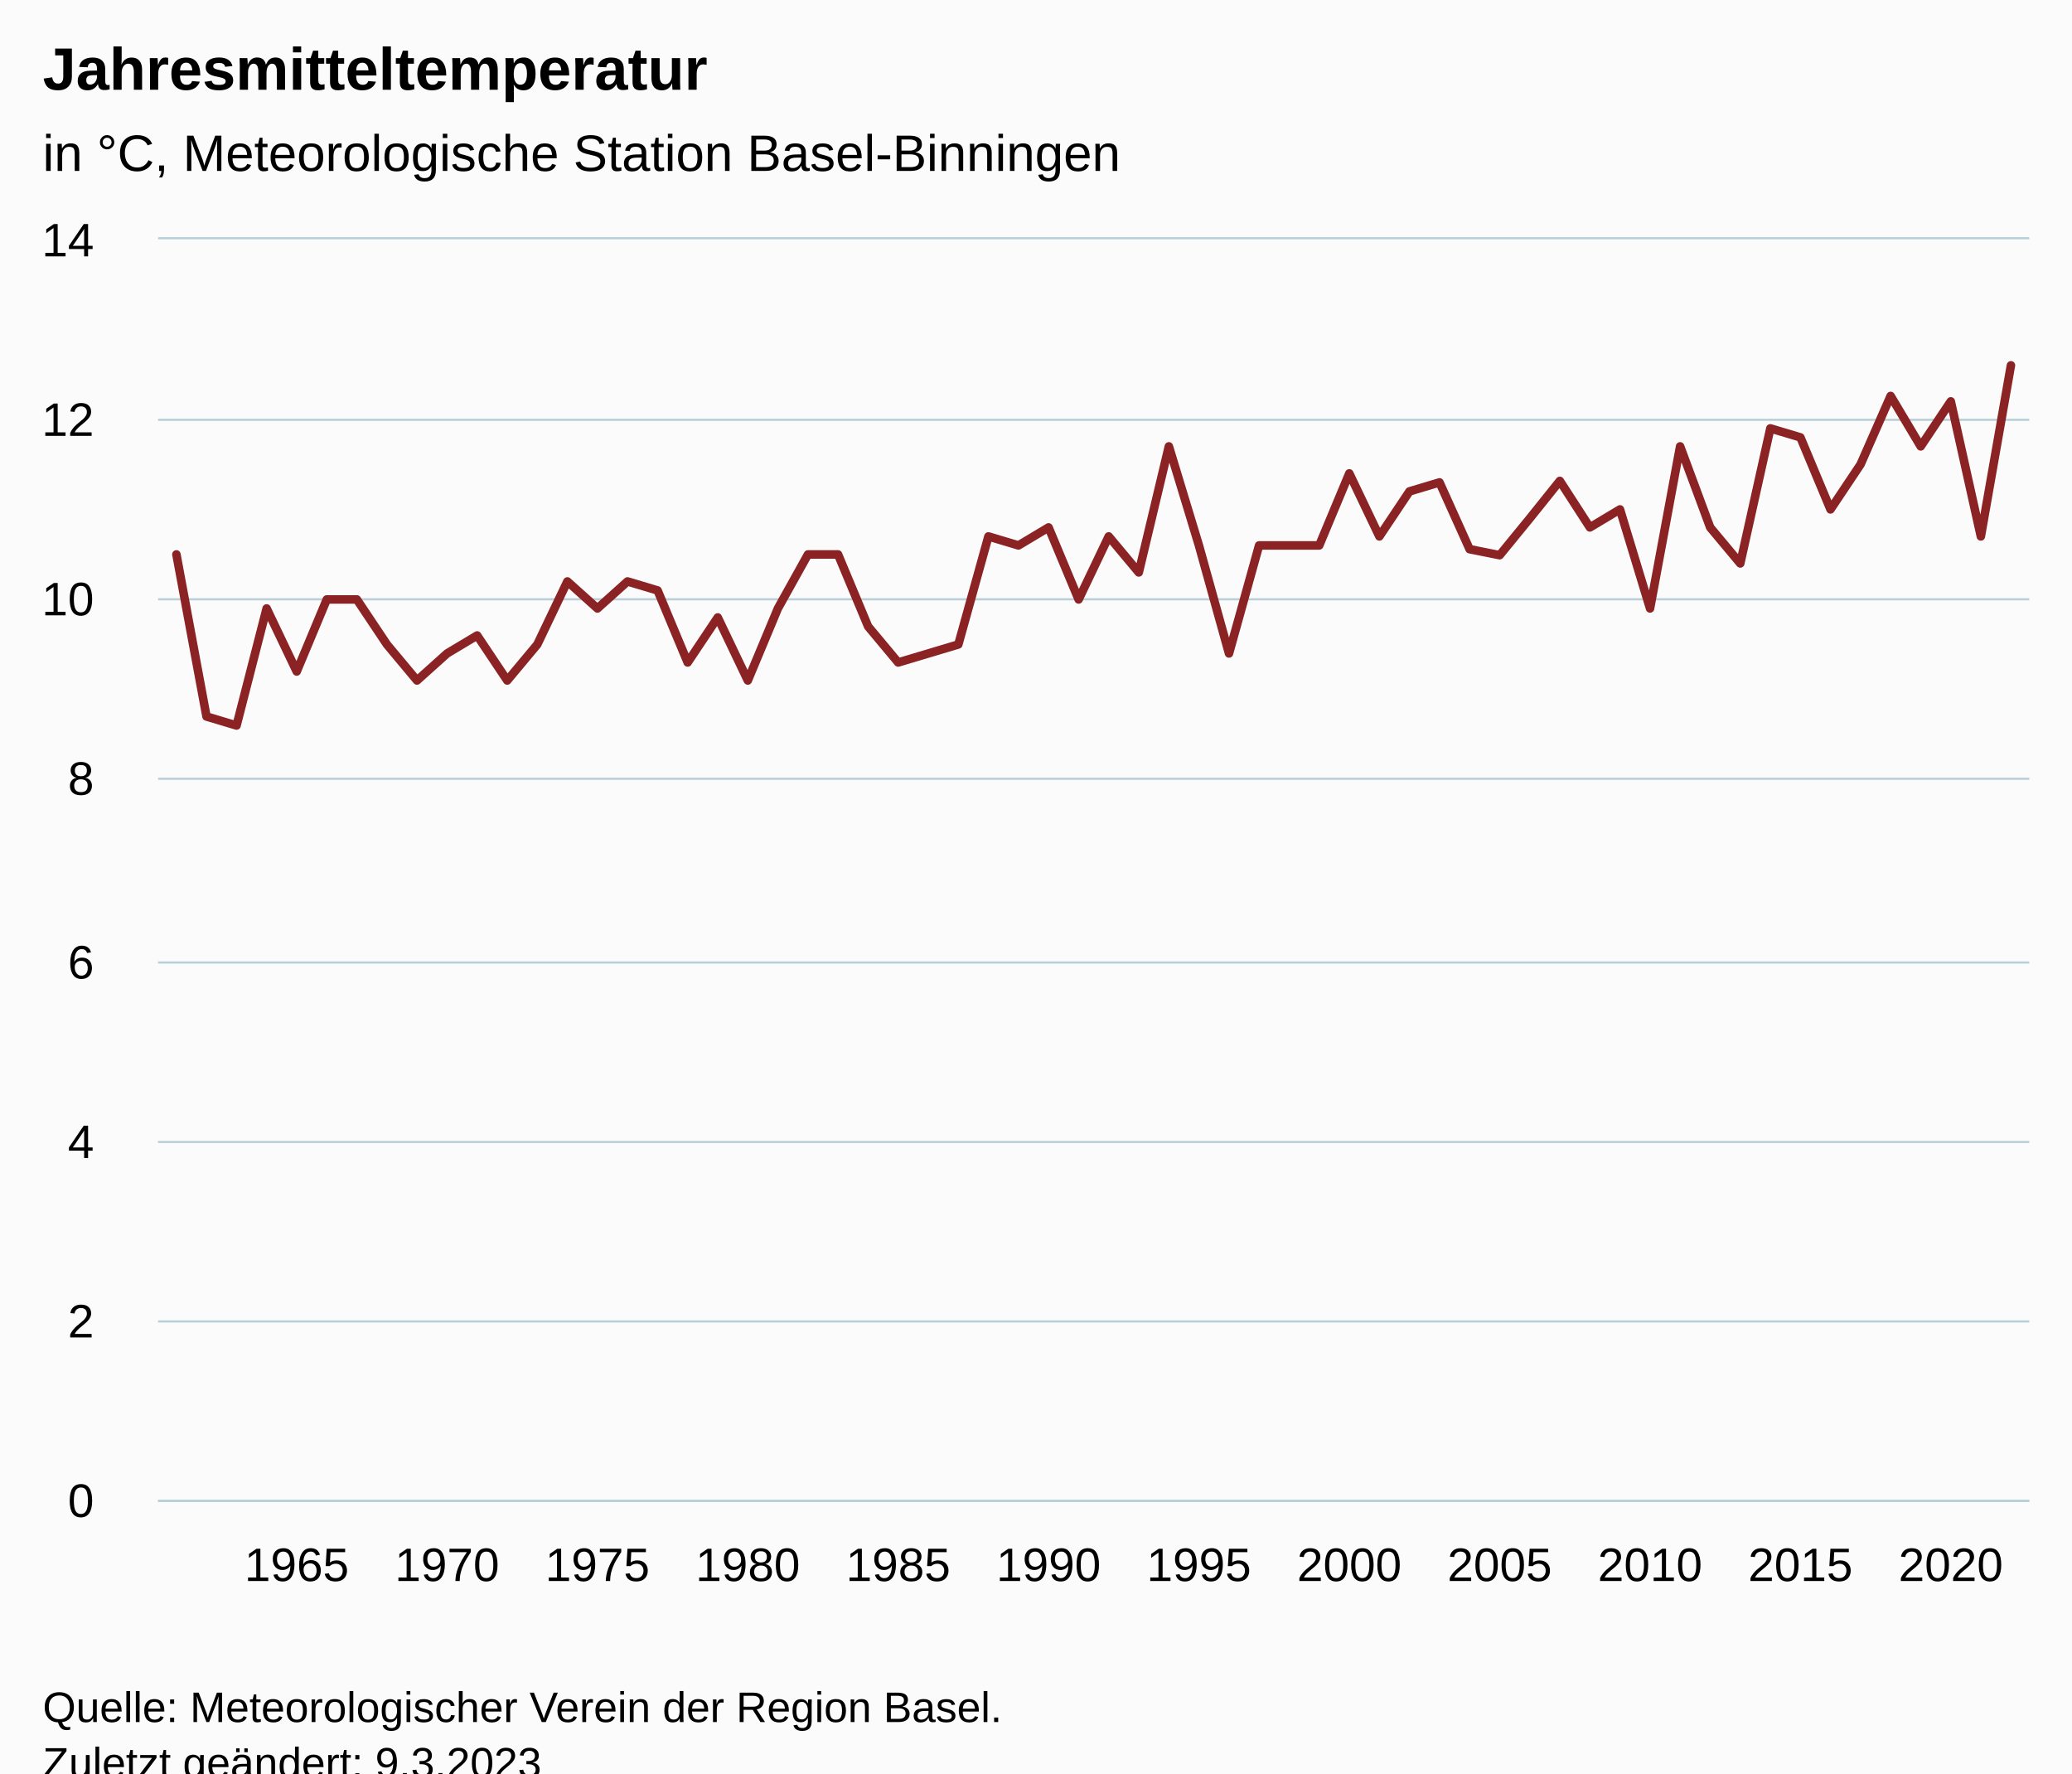
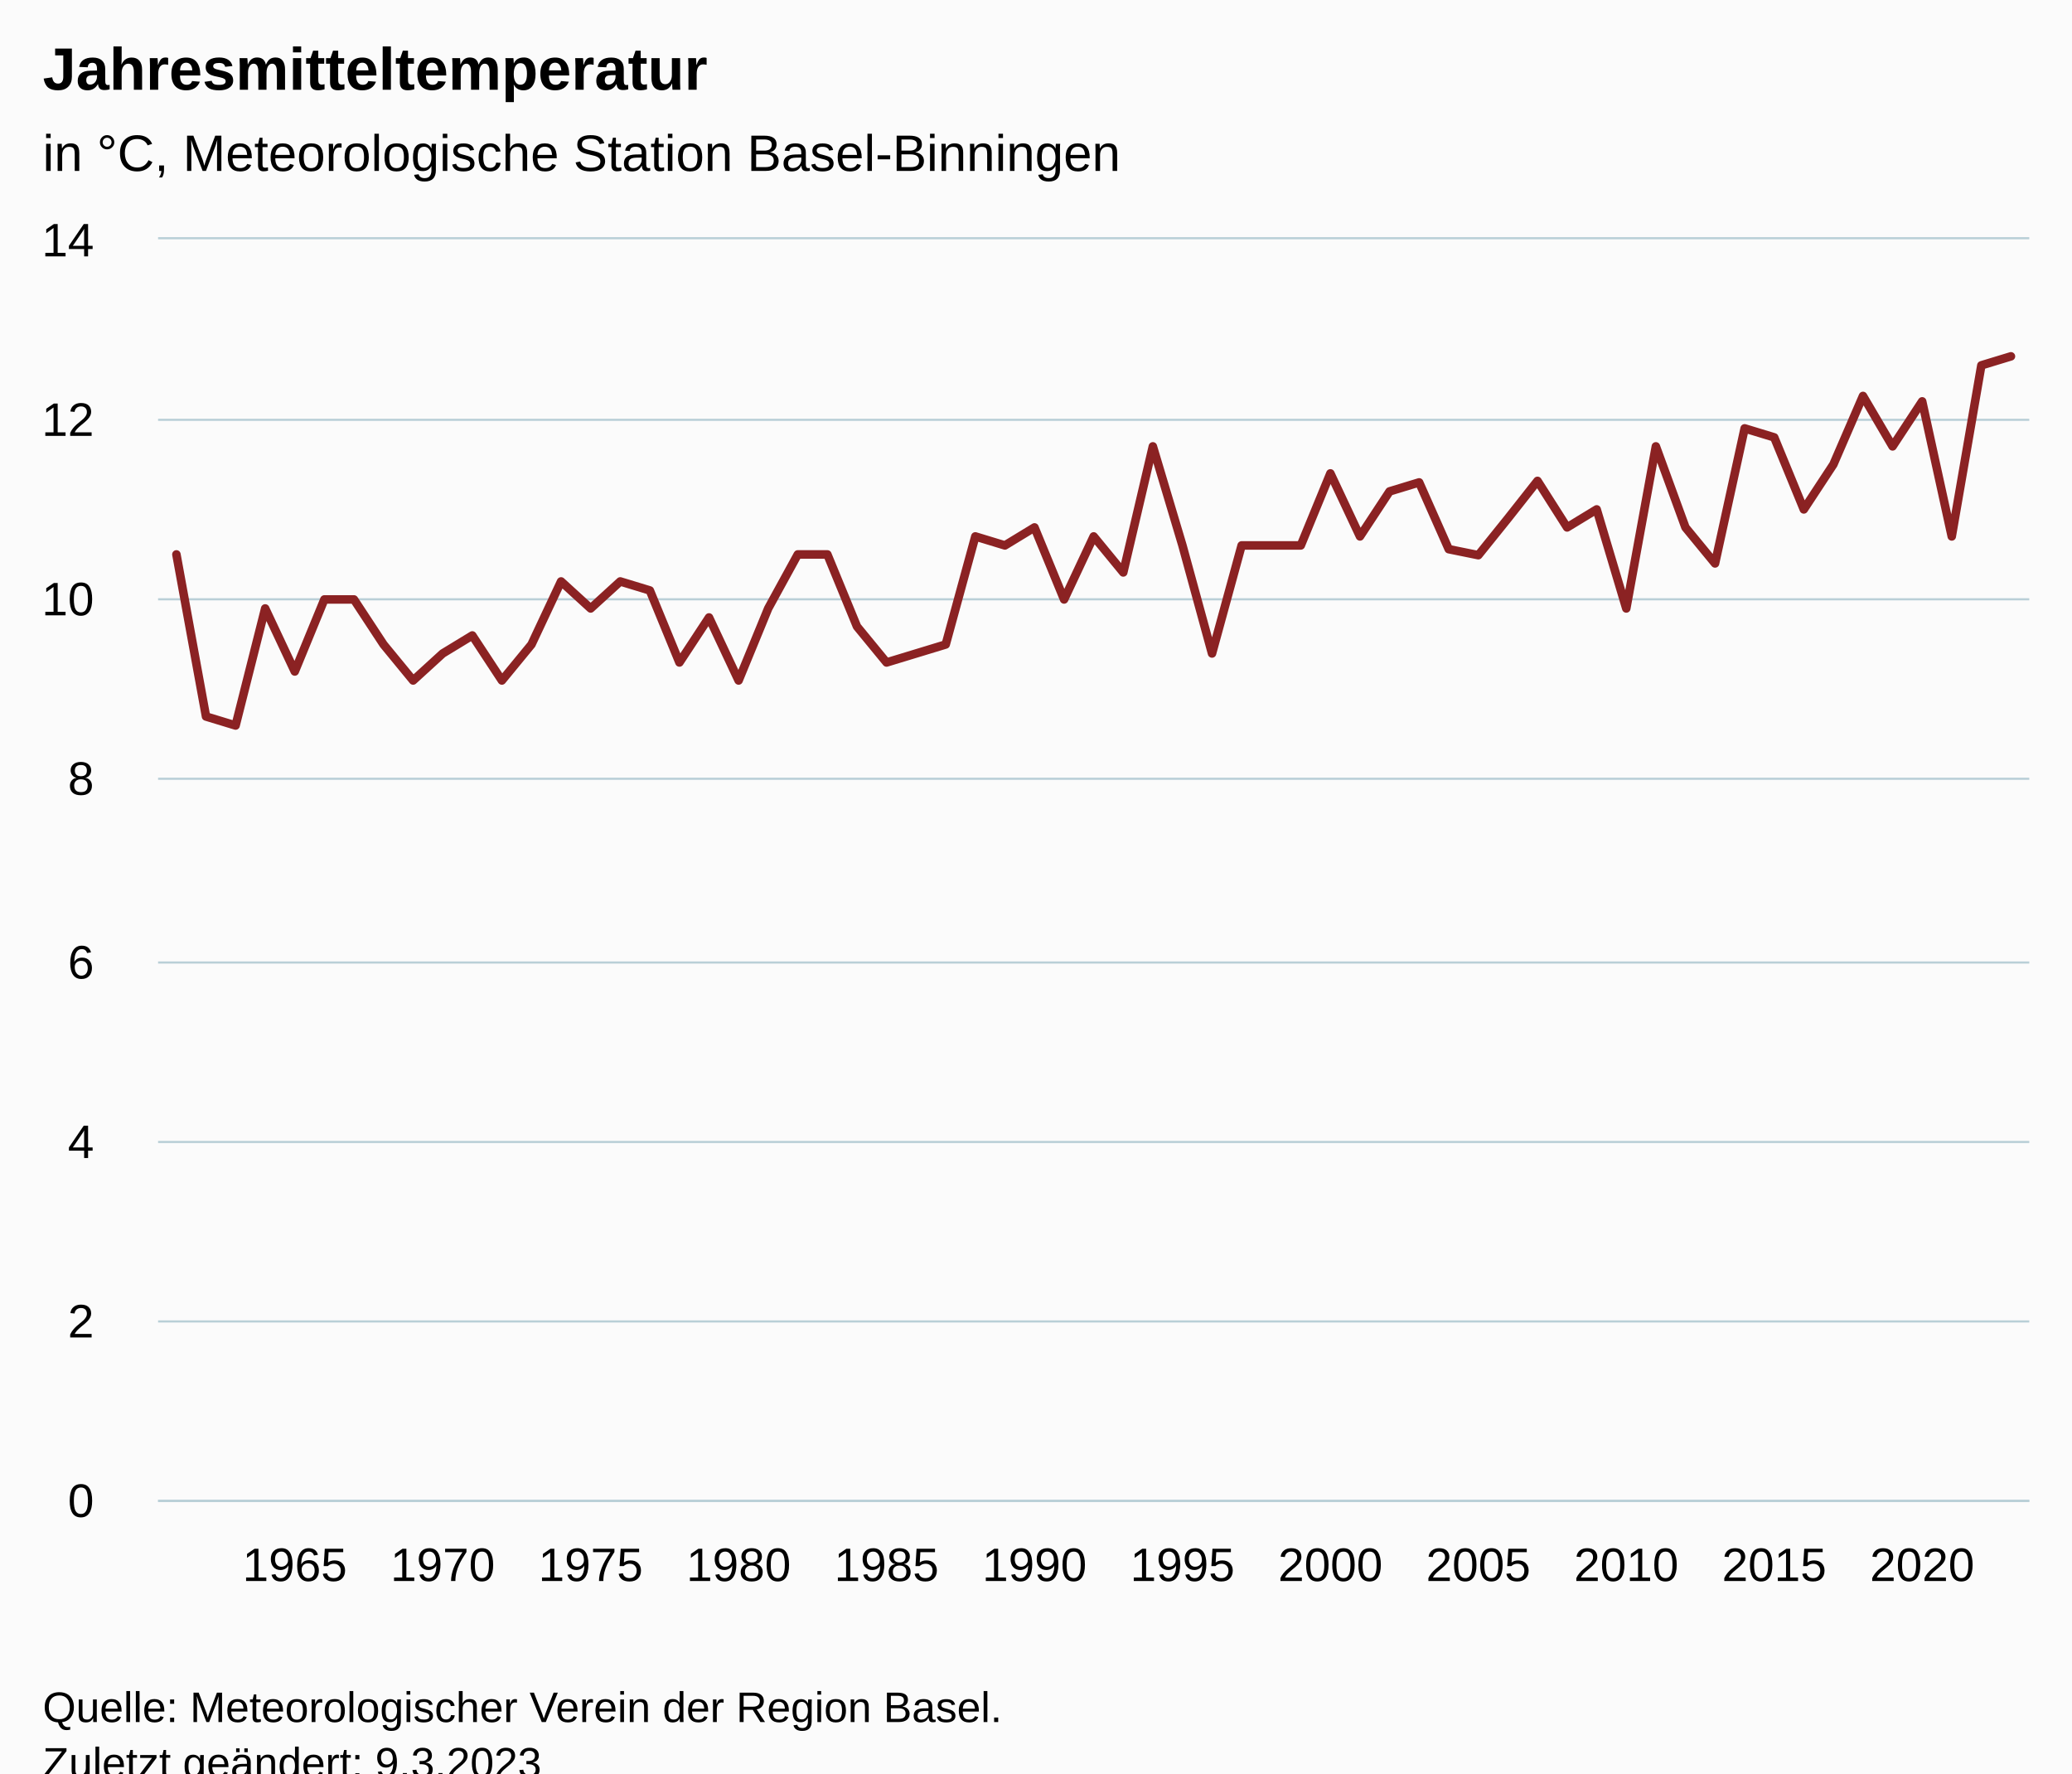
<svg xmlns="http://www.w3.org/2000/svg" version="1.1" class="highcharts-root" style="font-family:Arial;font-size:12px;" viewBox="0 0 485 415">
  <defs>
-     <clipPath id="highcharts-v2gd2xj-69-">
+     <clipPath id="highcharts-ike4wdt-70-">
      <rect x="0" y="0" width="438" height="295" fill="none" />
    </clipPath>
-     <clipPath id="highcharts-v2gd2xj-132-">
+     <clipPath id="highcharts-ike4wdt-134-">
      <rect x="0" y="0" width="438" height="295" fill="none" />
    </clipPath>
-     <clipPath id="highcharts-v2gd2xj-133-">
+     <clipPath id="highcharts-ike4wdt-135-">
      <rect x="37" y="56" width="438" height="295" fill="none" />
    </clipPath>
  </defs>
  <rect fill="#fbfbfb" class="highcharts-background" x="0" y="0" width="485" height="428" rx="0" ry="0" />
  <rect fill="none" class="highcharts-plot-background" x="37" y="56" width="438" height="295" />
  <g class="highcharts-pane-group" data-z-index="0" />
  <g class="highcharts-grid highcharts-xaxis-grid" data-z-index="1">
    <path fill="none" data-z-index="1" class="highcharts-grid-line" d="M 68.5 56 L 68.5 351" opacity="1" />
-     <path fill="none" data-z-index="1" class="highcharts-grid-line" d="M 104.5 56 L 104.5 351" opacity="1" />
-     <path fill="none" data-z-index="1" class="highcharts-grid-line" d="M 139.5 56 L 139.5 351" opacity="1" />
-     <path fill="none" data-z-index="1" class="highcharts-grid-line" d="M 174.5 56 L 174.5 351" opacity="1" />
-     <path fill="none" data-z-index="1" class="highcharts-grid-line" d="M 209.5 56 L 209.5 351" opacity="1" />
-     <path fill="none" data-z-index="1" class="highcharts-grid-line" d="M 244.5 56 L 244.5 351" opacity="1" />
-     <path fill="none" data-z-index="1" class="highcharts-grid-line" d="M 280.5 56 L 280.5 351" opacity="1" />
-     <path fill="none" data-z-index="1" class="highcharts-grid-line" d="M 315.5 56 L 315.5 351" opacity="1" />
-     <path fill="none" data-z-index="1" class="highcharts-grid-line" d="M 350.5 56 L 350.5 351" opacity="1" />
-     <path fill="none" data-z-index="1" class="highcharts-grid-line" d="M 385.5 56 L 385.5 351" opacity="1" />
-     <path fill="none" data-z-index="1" class="highcharts-grid-line" d="M 420.5 56 L 420.5 351" opacity="1" />
-     <path fill="none" data-z-index="1" class="highcharts-grid-line" d="M 456.5 56 L 456.5 351" opacity="1" />
+     <path fill="none" data-z-index="1" class="highcharts-grid-line" d="M 103.5 56 L 103.5 351" opacity="1" />
+     <path fill="none" data-z-index="1" class="highcharts-grid-line" d="M 137.5 56 L 137.5 351" opacity="1" />
+     <path fill="none" data-z-index="1" class="highcharts-grid-line" d="M 172.5 56 L 172.5 351" opacity="1" />
+     <path fill="none" data-z-index="1" class="highcharts-grid-line" d="M 207.5 56 L 207.5 351" opacity="1" />
+     <path fill="none" data-z-index="1" class="highcharts-grid-line" d="M 241.5 56 L 241.5 351" opacity="1" />
+     <path fill="none" data-z-index="1" class="highcharts-grid-line" d="M 276.5 56 L 276.5 351" opacity="1" />
+     <path fill="none" data-z-index="1" class="highcharts-grid-line" d="M 310.5 56 L 310.5 351" opacity="1" />
+     <path fill="none" data-z-index="1" class="highcharts-grid-line" d="M 345.5 56 L 345.5 351" opacity="1" />
+     <path fill="none" data-z-index="1" class="highcharts-grid-line" d="M 380.5 56 L 380.5 351" opacity="1" />
+     <path fill="none" data-z-index="1" class="highcharts-grid-line" d="M 414.5 56 L 414.5 351" opacity="1" />
+     <path fill="none" data-z-index="1" class="highcharts-grid-line" d="M 449.5 56 L 449.5 351" opacity="1" />
  </g>
  <g class="highcharts-grid highcharts-yaxis-grid" data-z-index="1">
    <path fill="none" stroke="#B9CFD7" stroke-width="0.5" data-z-index="1" class="highcharts-grid-line" d="M 37 351.25 L 475 351.25" opacity="1" />
    <path fill="none" stroke="#B9CFD7" stroke-width="0.5" data-z-index="1" class="highcharts-grid-line" d="M 37 309.25 L 475 309.25" opacity="1" />
    <path fill="none" stroke="#B9CFD7" stroke-width="0.5" data-z-index="1" class="highcharts-grid-line" d="M 37 267.25 L 475 267.25" opacity="1" />
    <path fill="none" stroke="#B9CFD7" stroke-width="0.5" data-z-index="1" class="highcharts-grid-line" d="M 37 225.25 L 475 225.25" opacity="1" />
    <path fill="none" stroke="#B9CFD7" stroke-width="0.5" data-z-index="1" class="highcharts-grid-line" d="M 37 182.25 L 475 182.25" opacity="1" />
    <path fill="none" stroke="#B9CFD7" stroke-width="0.5" data-z-index="1" class="highcharts-grid-line" d="M 37 140.25 L 475 140.25" opacity="1" />
    <path fill="none" stroke="#B9CFD7" stroke-width="0.5" data-z-index="1" class="highcharts-grid-line" d="M 37 98.25 L 475 98.25" opacity="1" />
    <path fill="none" stroke="#B9CFD7" stroke-width="0.5" data-z-index="1" class="highcharts-grid-line" d="M 37 55.75 L 475 55.75" opacity="1" />
  </g>
  <rect fill="none" class="highcharts-plot-border" data-z-index="1" x="37" y="56" width="438" height="295" />
  <g class="highcharts-axis highcharts-xaxis" data-z-index="2">
    <path fill="none" class="highcharts-axis-line" stroke="#B9CFD7" stroke-width="0.5" data-z-index="7" d="M 37 351.25 L 475 351.25" />
  </g>
  <g class="highcharts-axis highcharts-yaxis" data-z-index="2">
    <path fill="none" class="highcharts-axis-line" data-z-index="7" d="M 37 56 L 37 351" />
  </g>
  <g class="highcharts-series-group" data-z-index="3">
-     <g class="highcharts-series highcharts-series-0 highcharts-line-series" data-z-index="0.1" opacity="1" transform="translate(37,56) scale(1 1)" clip-path="url(#highcharts-v2gd2xj-132-)">
-       <path fill="none" d="M 4.294 73.75 L 11.334 111.679 L 18.373 113.786 L 25.413 86.393 L 32.452 101.143 L 39.492 84.286 L 46.531 84.286 L 53.571 94.821 L 60.61 103.25 L 67.65 96.929 L 74.689 92.714 L 81.729 103.25 L 88.769 94.821 L 95.808 80.071 L 102.848 86.393 L 109.887 80.071 L 116.927 82.179 L 123.966 99.036 L 131.006 88.5 L 138.045 103.25 L 145.085 86.393 L 152.124 73.75 L 159.164 73.75 L 166.203 90.607 L 173.243 99.036 L 180.283 96.929 L 187.322 94.821 L 194.362 69.536 L 201.401 71.643 L 208.441 67.429 L 215.48 84.286 L 222.52 69.536 L 229.559 77.964 L 236.599 48.464 L 243.638 71.643 L 250.678 96.929 L 257.717 71.643 L 264.757 71.643 L 271.797 71.643 L 278.836 54.786 L 285.876 69.536 L 292.915 59 L 299.955 56.893 L 306.994 72.521 L 314.034 73.926 L 321.073 65.321 L 328.113 56.542 L 335.152 67.429 L 342.192 63.214 L 349.231 86.393 L 356.271 48.464 L 363.311 67.429 L 370.35 75.857 L 377.39 44.25 L 384.429 46.357 L 391.469 63.214 L 398.508 52.679 L 405.548 36.664 L 412.587 48.464 L 419.627 37.929 L 426.666 69.536 L 433.706 29.5" class="highcharts-graph" data-z-index="1" stroke="#8b2223" stroke-width="2" stroke-linejoin="round" stroke-linecap="round" />
+     <g class="highcharts-series highcharts-series-0 highcharts-line-series" data-z-index="0.1" opacity="1" transform="translate(37,56) scale(1 1)" clip-path="url(#highcharts-ike4wdt-134-)">
+       <path fill="none" d="M 4.294 73.75 L 11.22 111.679 L 18.146 113.786 L 25.072 86.393 L 31.998 101.143 L 38.924 84.286 L 45.85 84.286 L 52.776 94.821 L 59.702 103.25 L 66.628 96.929 L 73.554 92.714 L 80.48 103.25 L 87.406 94.821 L 94.332 80.071 L 101.258 86.393 L 108.184 80.071 L 115.11 82.179 L 122.036 99.036 L 128.962 88.5 L 135.888 103.25 L 142.814 86.393 L 149.74 73.75 L 156.666 73.75 L 163.592 90.607 L 170.518 99.036 L 177.444 96.929 L 184.37 94.821 L 191.296 69.536 L 198.222 71.643 L 205.148 67.429 L 212.074 84.286 L 219 69.536 L 225.926 77.964 L 232.852 48.464 L 239.778 71.643 L 246.704 96.929 L 253.63 71.643 L 260.556 71.643 L 267.482 71.643 L 274.408 54.786 L 281.334 69.536 L 288.26 59 L 295.186 56.893 L 302.112 72.521 L 309.038 73.926 L 315.964 65.321 L 322.89 56.542 L 329.816 67.429 L 336.742 63.214 L 343.668 86.393 L 350.594 48.464 L 357.52 67.429 L 364.446 75.857 L 371.372 44.25 L 378.298 46.357 L 385.224 63.214 L 392.15 52.679 L 399.076 36.664 L 406.002 48.464 L 412.928 37.929 L 419.854 69.536 L 426.78 29.5 L 433.706 27.393" class="highcharts-graph" data-z-index="1" stroke="#8b2223" stroke-width="2" stroke-linejoin="round" stroke-linecap="round" />
    </g>
    <g class="highcharts-markers highcharts-series-0 highcharts-line-series" data-z-index="0.1" opacity="1" transform="translate(37,56) scale(1 1)" clip-path="none" />
  </g>
  <text x="10" text-anchor="start" class="highcharts-title" data-z-index="4" style="color:#000000;font-size:14px;font-weight:bold;fill:#000000;" y="21">
    <tspan>Jahresmitteltemperatur</tspan>
  </text>
  <text x="10" text-anchor="start" class="highcharts-subtitle" data-z-index="4" style="color:#000000;font-size:12px;font-weight:normal;fill:#000000;" y="40">
    <tspan>in °C, Meteorologische Station Basel-Binningen</tspan>
  </text>
  <text x="10" text-anchor="start" class="highcharts-caption" data-z-index="4" style="color:#666666;fill:#666666;" y="385" />
  <g class="highcharts-axis-labels highcharts-xaxis-labels" data-z-index="7">
-     <text x="69.452" style="color:#000000;cursor:default;font-size:11px;fill:#000000;" text-anchor="middle" transform="translate(0,0)" y="370" opacity="1">1965</text>
-     <text x="104.65" style="color:#000000;cursor:default;font-size:11px;fill:#000000;" text-anchor="middle" transform="translate(0,0)" y="370" opacity="1">1970</text>
-     <text x="139.848" style="color:#000000;cursor:default;font-size:11px;fill:#000000;" text-anchor="middle" transform="translate(0,0)" y="370" opacity="1">1975</text>
-     <text x="175.045" style="color:#000000;cursor:default;font-size:11px;fill:#000000;" text-anchor="middle" transform="translate(0,0)" y="370" opacity="1">1980</text>
-     <text x="210.243" style="color:#000000;cursor:default;font-size:11px;fill:#000000;" text-anchor="middle" transform="translate(0,0)" y="370" opacity="1">1985</text>
-     <text x="245.441" style="color:#000000;cursor:default;font-size:11px;fill:#000000;" text-anchor="middle" transform="translate(0,0)" y="370" opacity="1">1990</text>
-     <text x="280.638" style="color:#000000;cursor:default;font-size:11px;fill:#000000;" text-anchor="middle" transform="translate(0,0)" y="370" opacity="1">1995</text>
-     <text x="315.836" style="color:#000000;cursor:default;font-size:11px;fill:#000000;" text-anchor="middle" transform="translate(0,0)" y="370" opacity="1">2000</text>
-     <text x="351.034" style="color:#000000;cursor:default;font-size:11px;fill:#000000;" text-anchor="middle" transform="translate(0,0)" y="370" opacity="1">2005</text>
-     <text x="386.231" style="color:#000000;cursor:default;font-size:11px;fill:#000000;" text-anchor="middle" transform="translate(0,0)" y="370" opacity="1">2010</text>
-     <text x="421.429" style="color:#000000;cursor:default;font-size:11px;fill:#000000;" text-anchor="middle" transform="translate(0,0)" y="370" opacity="1">2015</text>
-     <text x="456.627" style="color:#000000;cursor:default;font-size:11px;fill:#000000;" text-anchor="middle" transform="translate(0,0)" y="370" opacity="1">2020</text>
+     <text x="68.998" style="color:#000000;cursor:default;font-size:11px;fill:#000000;" text-anchor="middle" transform="translate(0,0)" y="370" opacity="1">1965</text>
+     <text x="103.628" style="color:#000000;cursor:default;font-size:11px;fill:#000000;" text-anchor="middle" transform="translate(0,0)" y="370" opacity="1">1970</text>
+     <text x="138.258" style="color:#000000;cursor:default;font-size:11px;fill:#000000;" text-anchor="middle" transform="translate(0,0)" y="370" opacity="1">1975</text>
+     <text x="172.888" style="color:#000000;cursor:default;font-size:11px;fill:#000000;" text-anchor="middle" transform="translate(0,0)" y="370" opacity="1">1980</text>
+     <text x="207.518" style="color:#000000;cursor:default;font-size:11px;fill:#000000;" text-anchor="middle" transform="translate(0,0)" y="370" opacity="1">1985</text>
+     <text x="242.148" style="color:#000000;cursor:default;font-size:11px;fill:#000000;" text-anchor="middle" transform="translate(0,0)" y="370" opacity="1">1990</text>
+     <text x="276.778" style="color:#000000;cursor:default;font-size:11px;fill:#000000;" text-anchor="middle" transform="translate(0,0)" y="370" opacity="1">1995</text>
+     <text x="311.408" style="color:#000000;cursor:default;font-size:11px;fill:#000000;" text-anchor="middle" transform="translate(0,0)" y="370" opacity="1">2000</text>
+     <text x="346.038" style="color:#000000;cursor:default;font-size:11px;fill:#000000;" text-anchor="middle" transform="translate(0,0)" y="370" opacity="1">2005</text>
+     <text x="380.668" style="color:#000000;cursor:default;font-size:11px;fill:#000000;" text-anchor="middle" transform="translate(0,0)" y="370" opacity="1">2010</text>
+     <text x="415.298" style="color:#000000;cursor:default;font-size:11px;fill:#000000;" text-anchor="middle" transform="translate(0,0)" y="370" opacity="1">2015</text>
+     <text x="449.928" style="color:#000000;cursor:default;font-size:11px;fill:#000000;" text-anchor="middle" transform="translate(0,0)" y="370" opacity="1">2020</text>
  </g>
  <g class="highcharts-axis-labels highcharts-yaxis-labels" data-z-index="7">
    <text x="22" style="color:#000000;cursor:default;font-size:11px;fill:#000000;" text-anchor="end" transform="translate(0,0)" y="355" opacity="1">0</text>
    <text x="22" style="color:#000000;cursor:default;font-size:11px;fill:#000000;" text-anchor="end" transform="translate(0,0)" y="313" opacity="1">2</text>
    <text x="22" style="color:#000000;cursor:default;font-size:11px;fill:#000000;" text-anchor="end" transform="translate(0,0)" y="271" opacity="1">4</text>
    <text x="22" style="color:#000000;cursor:default;font-size:11px;fill:#000000;" text-anchor="end" transform="translate(0,0)" y="229" opacity="1">6</text>
    <text x="22" style="color:#000000;cursor:default;font-size:11px;fill:#000000;" text-anchor="end" transform="translate(0,0)" y="186" opacity="1">8</text>
    <text x="22" style="color:#000000;cursor:default;font-size:11px;fill:#000000;" text-anchor="end" transform="translate(0,0)" y="144" opacity="1">10</text>
    <text x="22" style="color:#000000;cursor:default;font-size:11px;fill:#000000;" text-anchor="end" transform="translate(0,0)" y="102" opacity="1">12</text>
    <text x="22" style="color:#000000;cursor:default;font-size:11px;fill:#000000;" text-anchor="end" transform="translate(0,0)" y="60" opacity="1">14</text>
  </g>
  <text x="10" class="highcharts-credits" text-anchor="start" data-z-index="8" style="cursor:default;color:#000000;font-size:10px;fill:#000000;" y="403">
    <tspan>Quelle: Meteorologischer Verein der Region Basel.</tspan>
    <tspan x="10" dy="13">Zuletzt geändert: 9.3.2023</tspan>
  </text>
-   <g class="highcharts-control-points" data-z-index="99" clip-path="url(#highcharts-v2gd2xj-133-)" />
+   <g class="highcharts-control-points" data-z-index="99" clip-path="url(#highcharts-ike4wdt-135-)" />
</svg>
